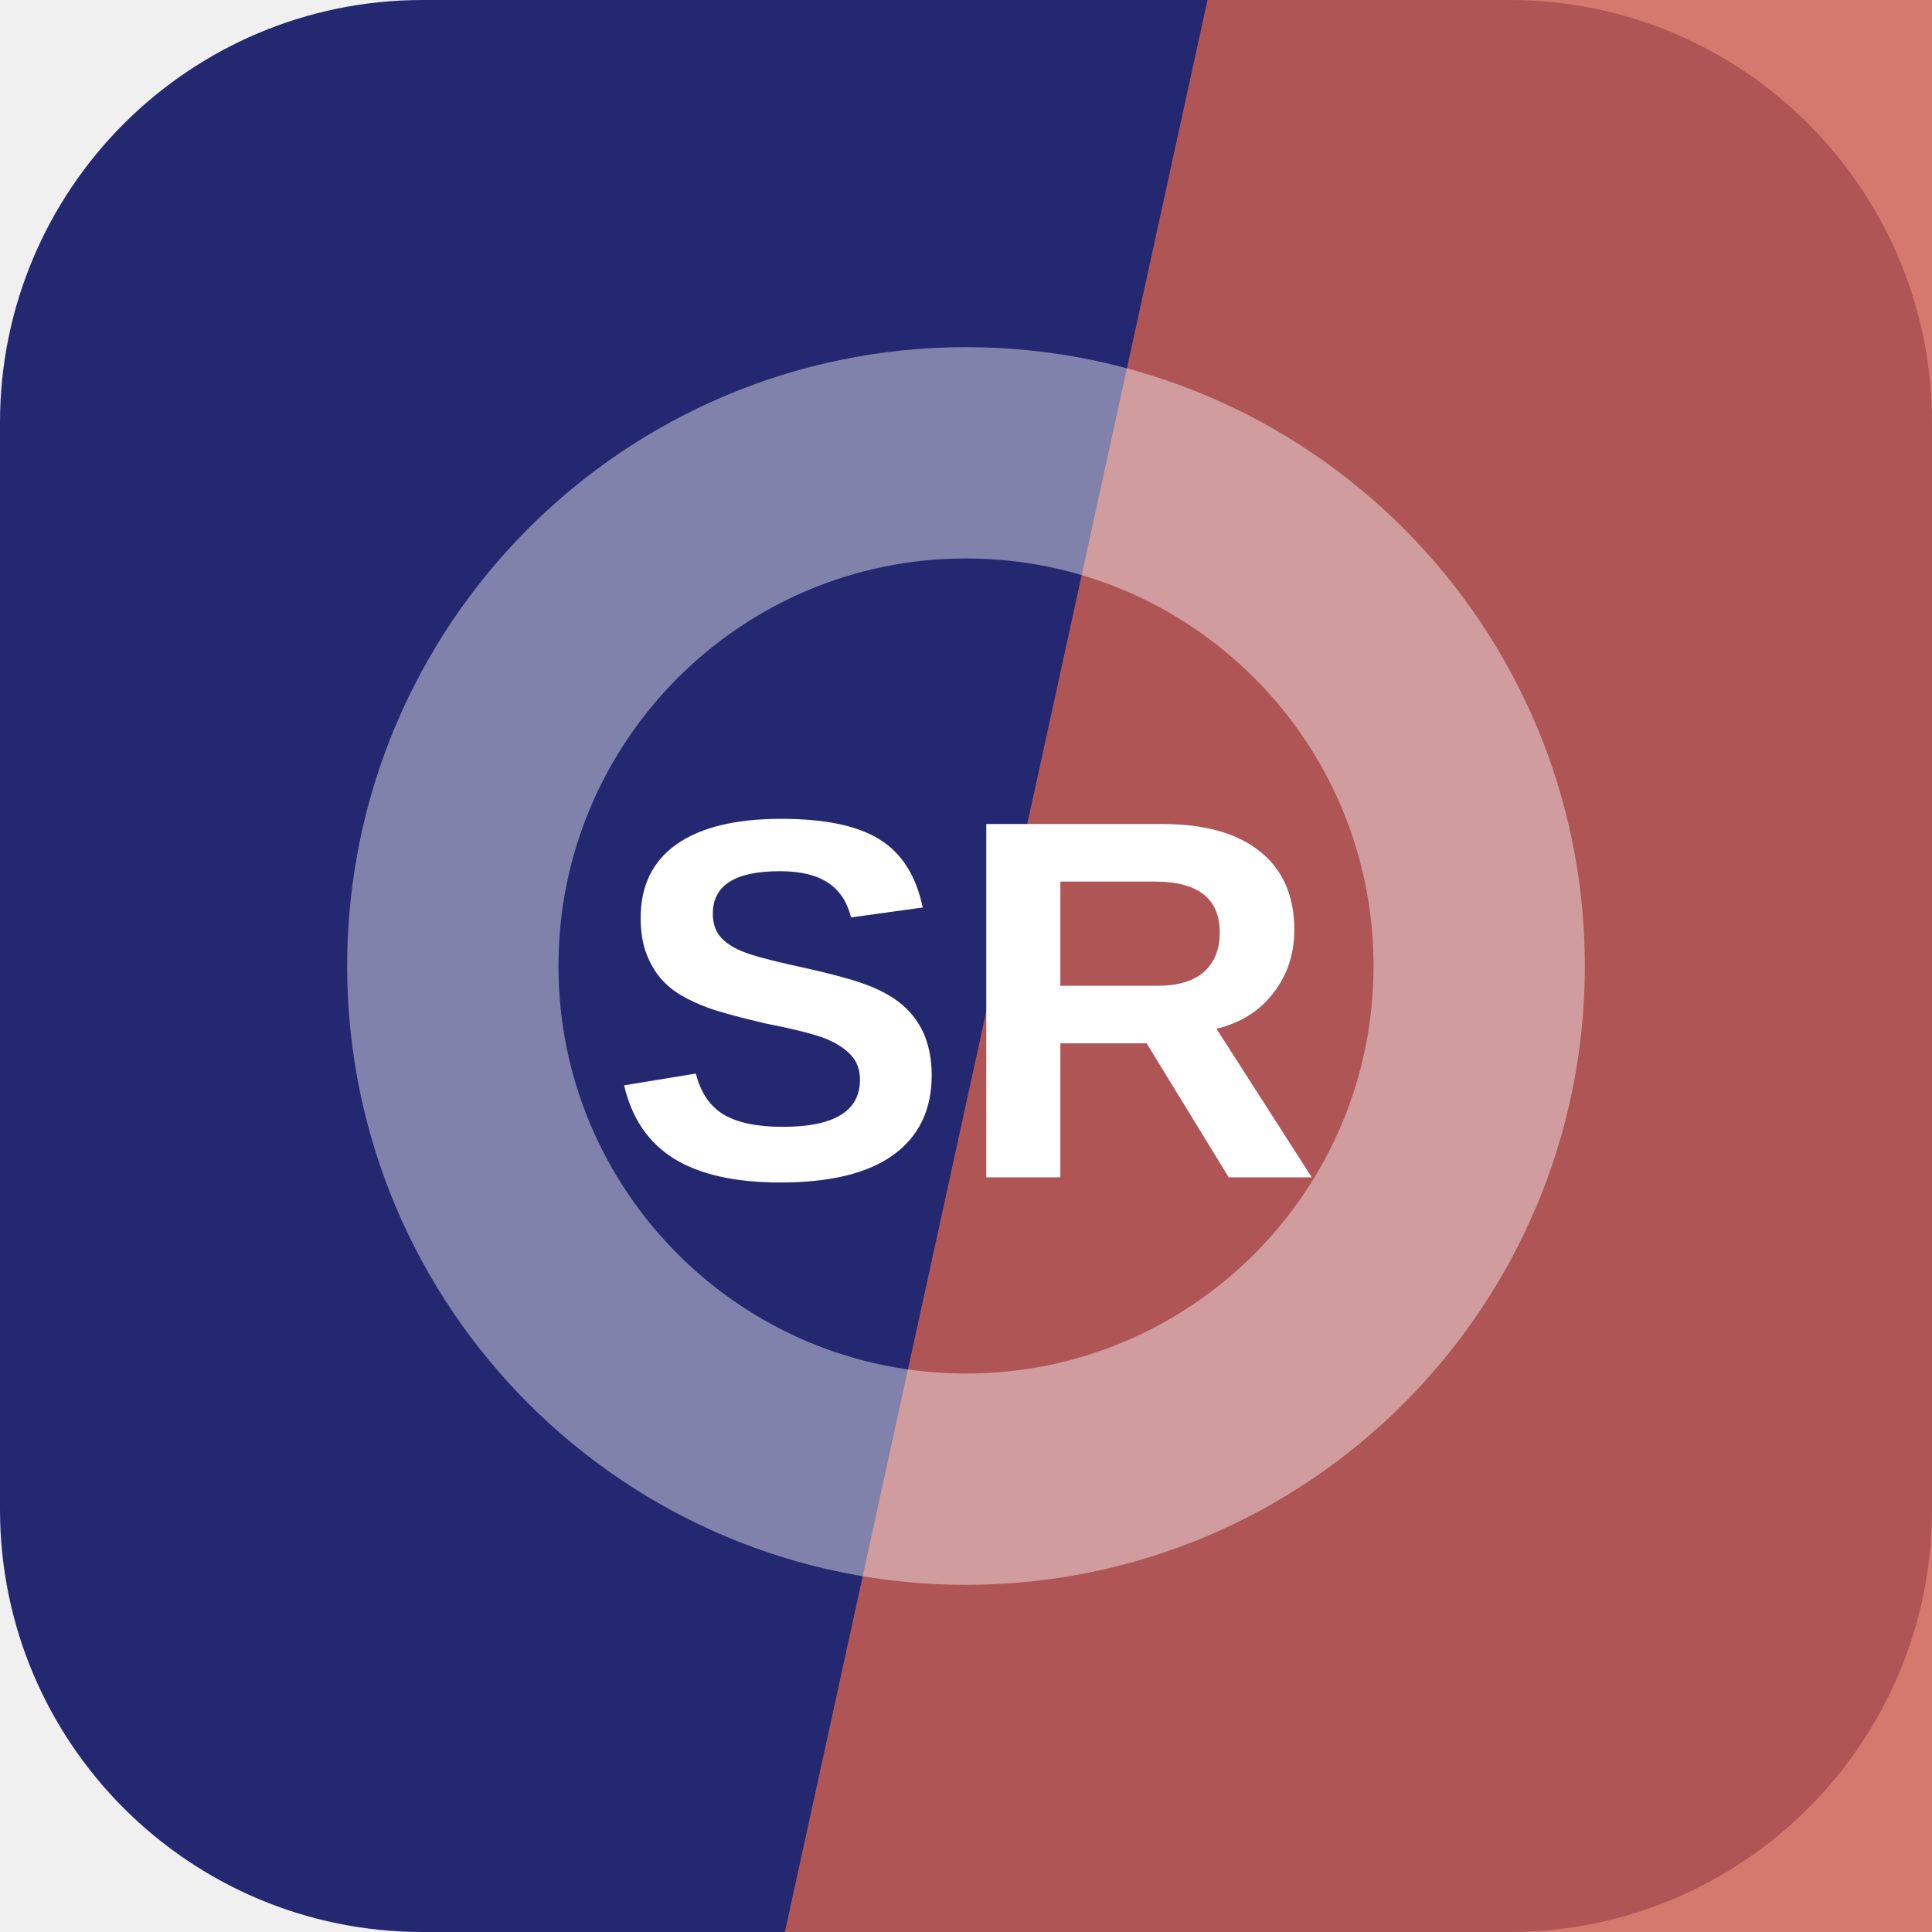
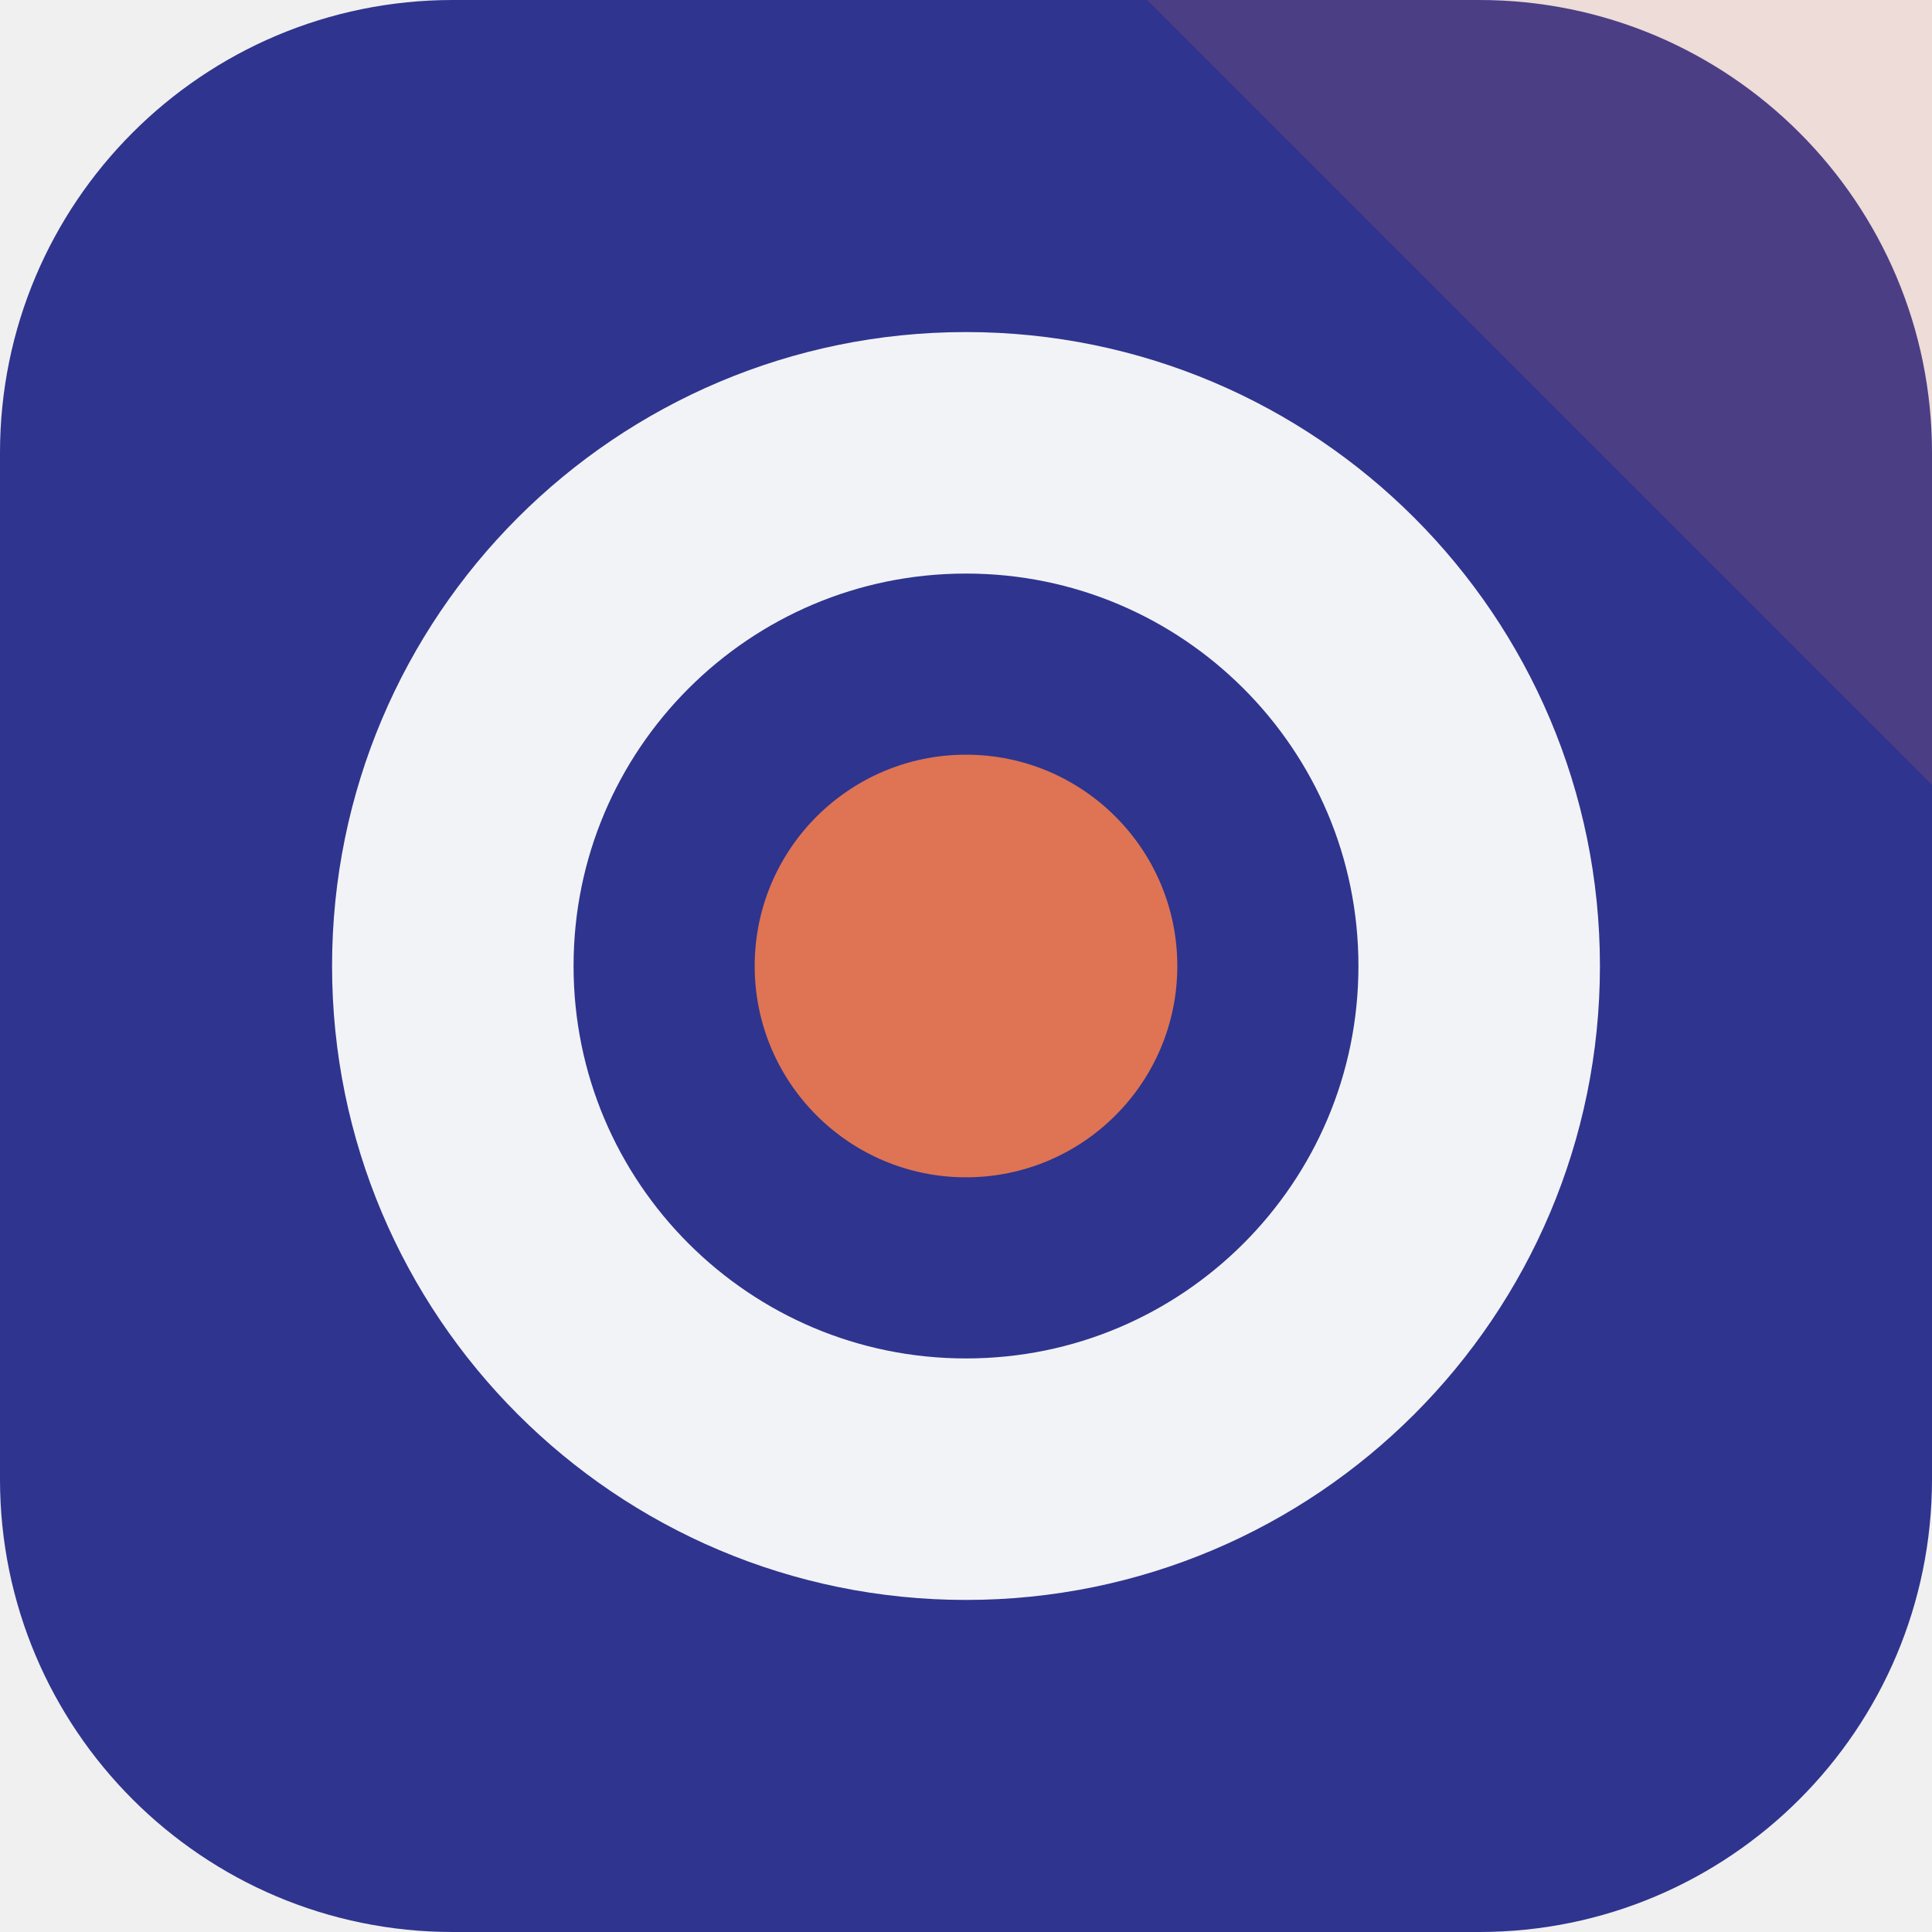
<svg xmlns="http://www.w3.org/2000/svg" width="64" height="64" viewBox="0 0 64 64" role="img">
-   <rect width="64" height="64" rx="14" fill="hsl(237 51% 29%)" />
-   <path d="M40 0h24v64H26Z" fill="hsl(7 56% 56%)" opacity="0.82" />
-   <g transform="rotate(0 32 32)" opacity="0.42">
-     <circle cx="32" cy="32" r="17" fill="none" stroke="#ffffff" stroke-width="7" />
+   <rect width="64" height="64" rx="15" fill="hsl(237 50% 37%)" />
+   <path d="M64 0v26L38 0Z" fill="hsl(14 68% 60%)" opacity="0.16" />
+   <g transform="rotate(0 32 32)">
+     <circle cx="32" cy="32" r="17" fill="none" stroke="hsl(237 24% 96%)" stroke-width="8" />
+     <circle cx="32" cy="32" r="7" fill="hsl(14 68% 60%)" />
  </g>
-   <text x="32" y="39" text-anchor="middle" fill="#ffffff" font-family="Arial,Helvetica,sans-serif" font-size="17" font-weight="700" letter-spacing="0">SR</text>
</svg>
